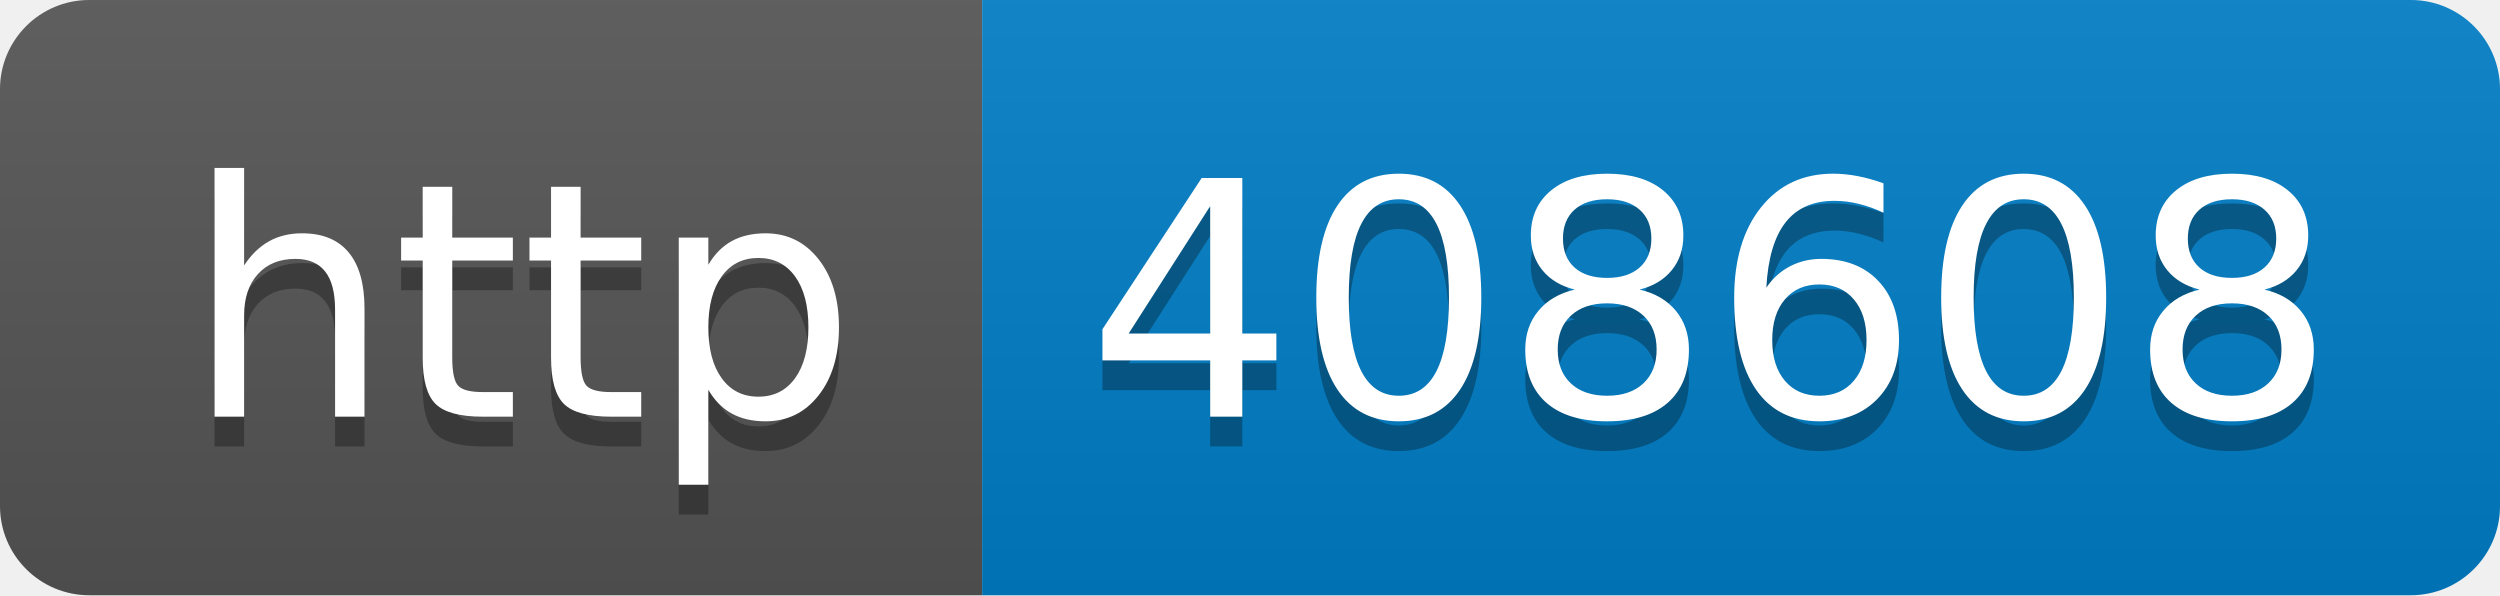
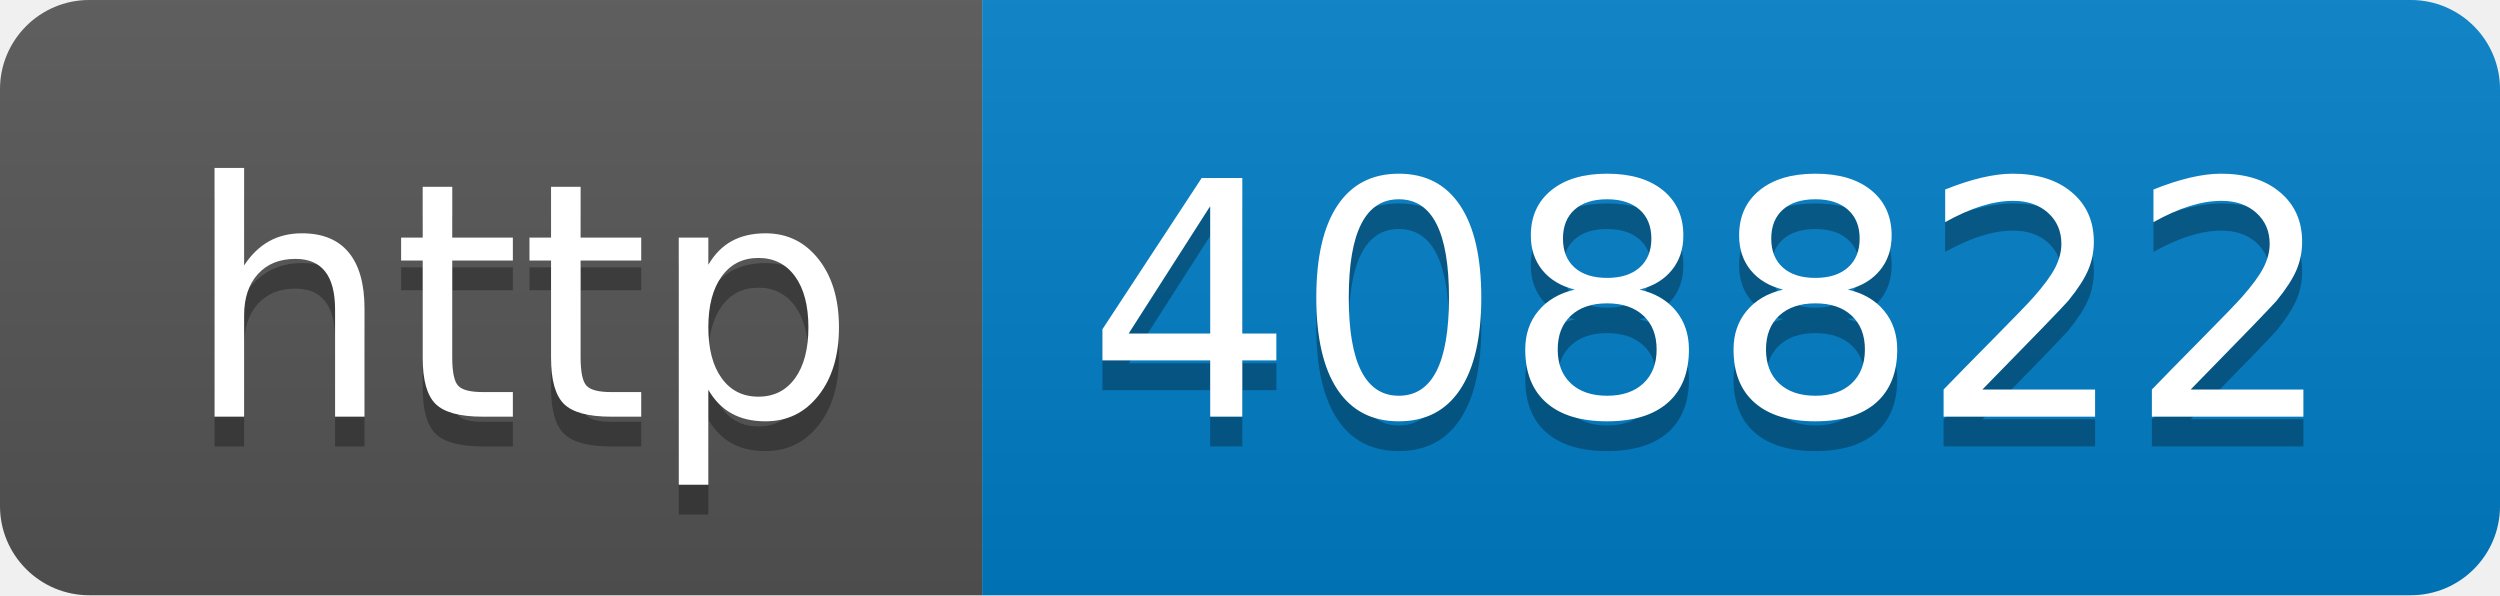
- <svg xmlns="http://www.w3.org/2000/svg" width="84" height="20" role="img" aria-label="http: 408608">
+ <svg xmlns="http://www.w3.org/2000/svg" width="84" height="20" role="img" aria-label="http: 408822">
  <linearGradient id="s" x2="0" y2="100%">
    <stop offset="0" stop-color="#bbb" stop-opacity=".1" />
    <stop offset="1" stop-opacity=".1" />
  </linearGradient>
  <clipPath id="r">
    <rect width="84" height="20" rx="3" fill="#fff" />
  </clipPath>
  <g clip-path="url(#r)">
    <rect width="33" height="20" fill="#555" />
    <rect x="33" width="51" height="20" fill="#007ec6" />
    <rect width="84" height="20" fill="url(#s)" />
  </g>
  <g fill="#fff" text-anchor="middle" font-family="Verdana,Geneva,DejaVu Sans,sans-serif" text-rendering="geometricPrecision" font-size="110">
    <text aria-hidden="true" x="175" y="150" fill="#010101" fill-opacity=".3" transform="scale(.1)" textLength="230">http</text>
    <text x="175" y="140" transform="scale(.1)" fill="#fff" textLength="230">http</text>
-     <text aria-hidden="true" x="575" y="150" fill="#010101" fill-opacity=".3" transform="scale(.1)" textLength="410">408608</text>
-     <text x="575" y="140" transform="scale(.1)" fill="#fff" textLength="410">408608</text>
+     <text aria-hidden="true" x="575" y="150" fill="#010101" fill-opacity=".3" transform="scale(.1)" textLength="410">408822</text>
+     <text x="575" y="140" transform="scale(.1)" fill="#fff" textLength="410">408822</text>
  </g>
</svg>
